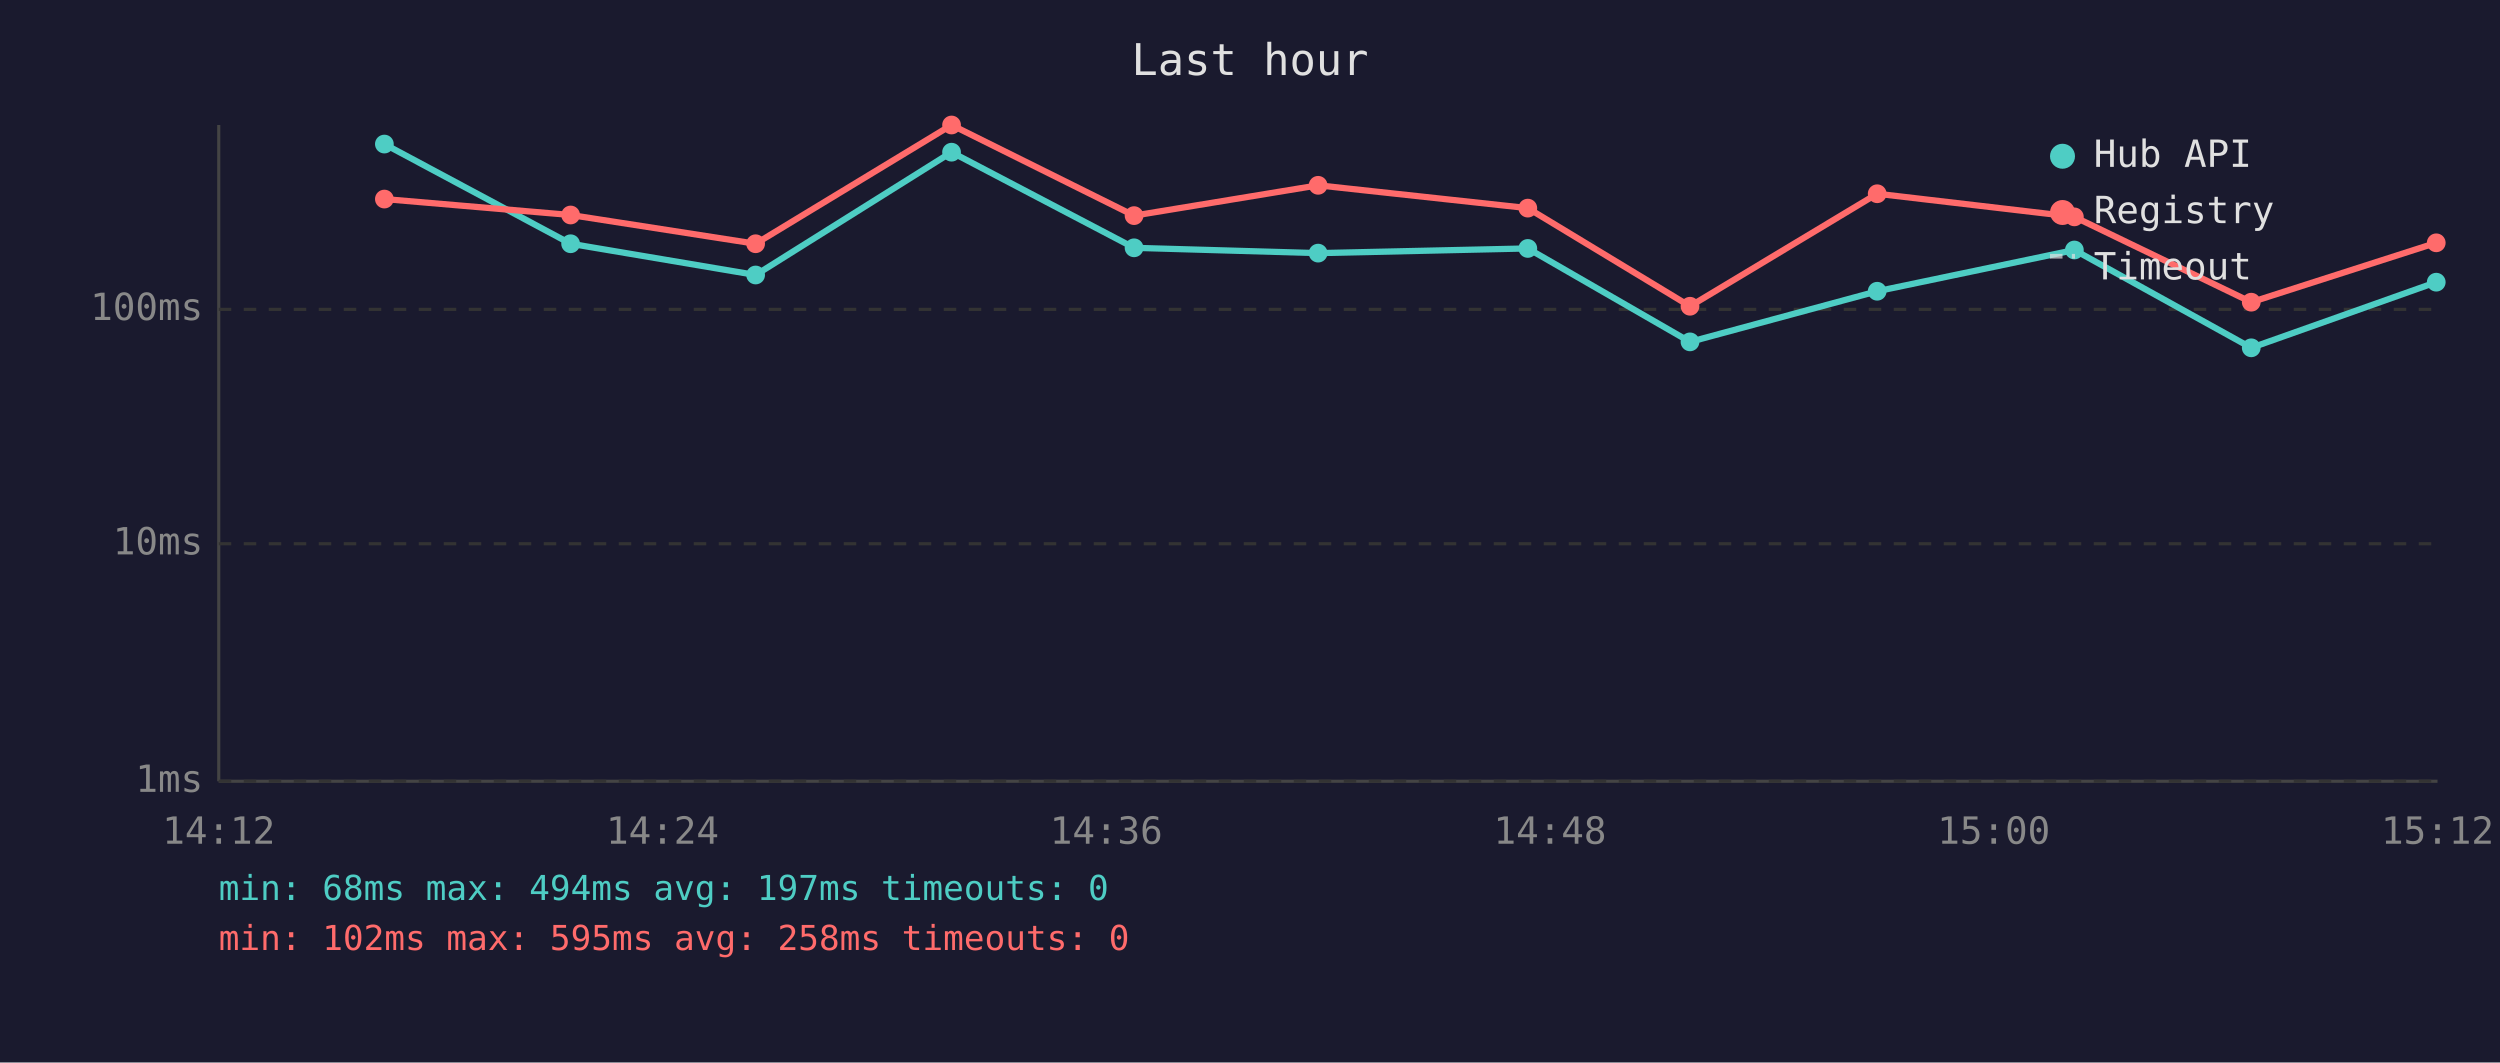
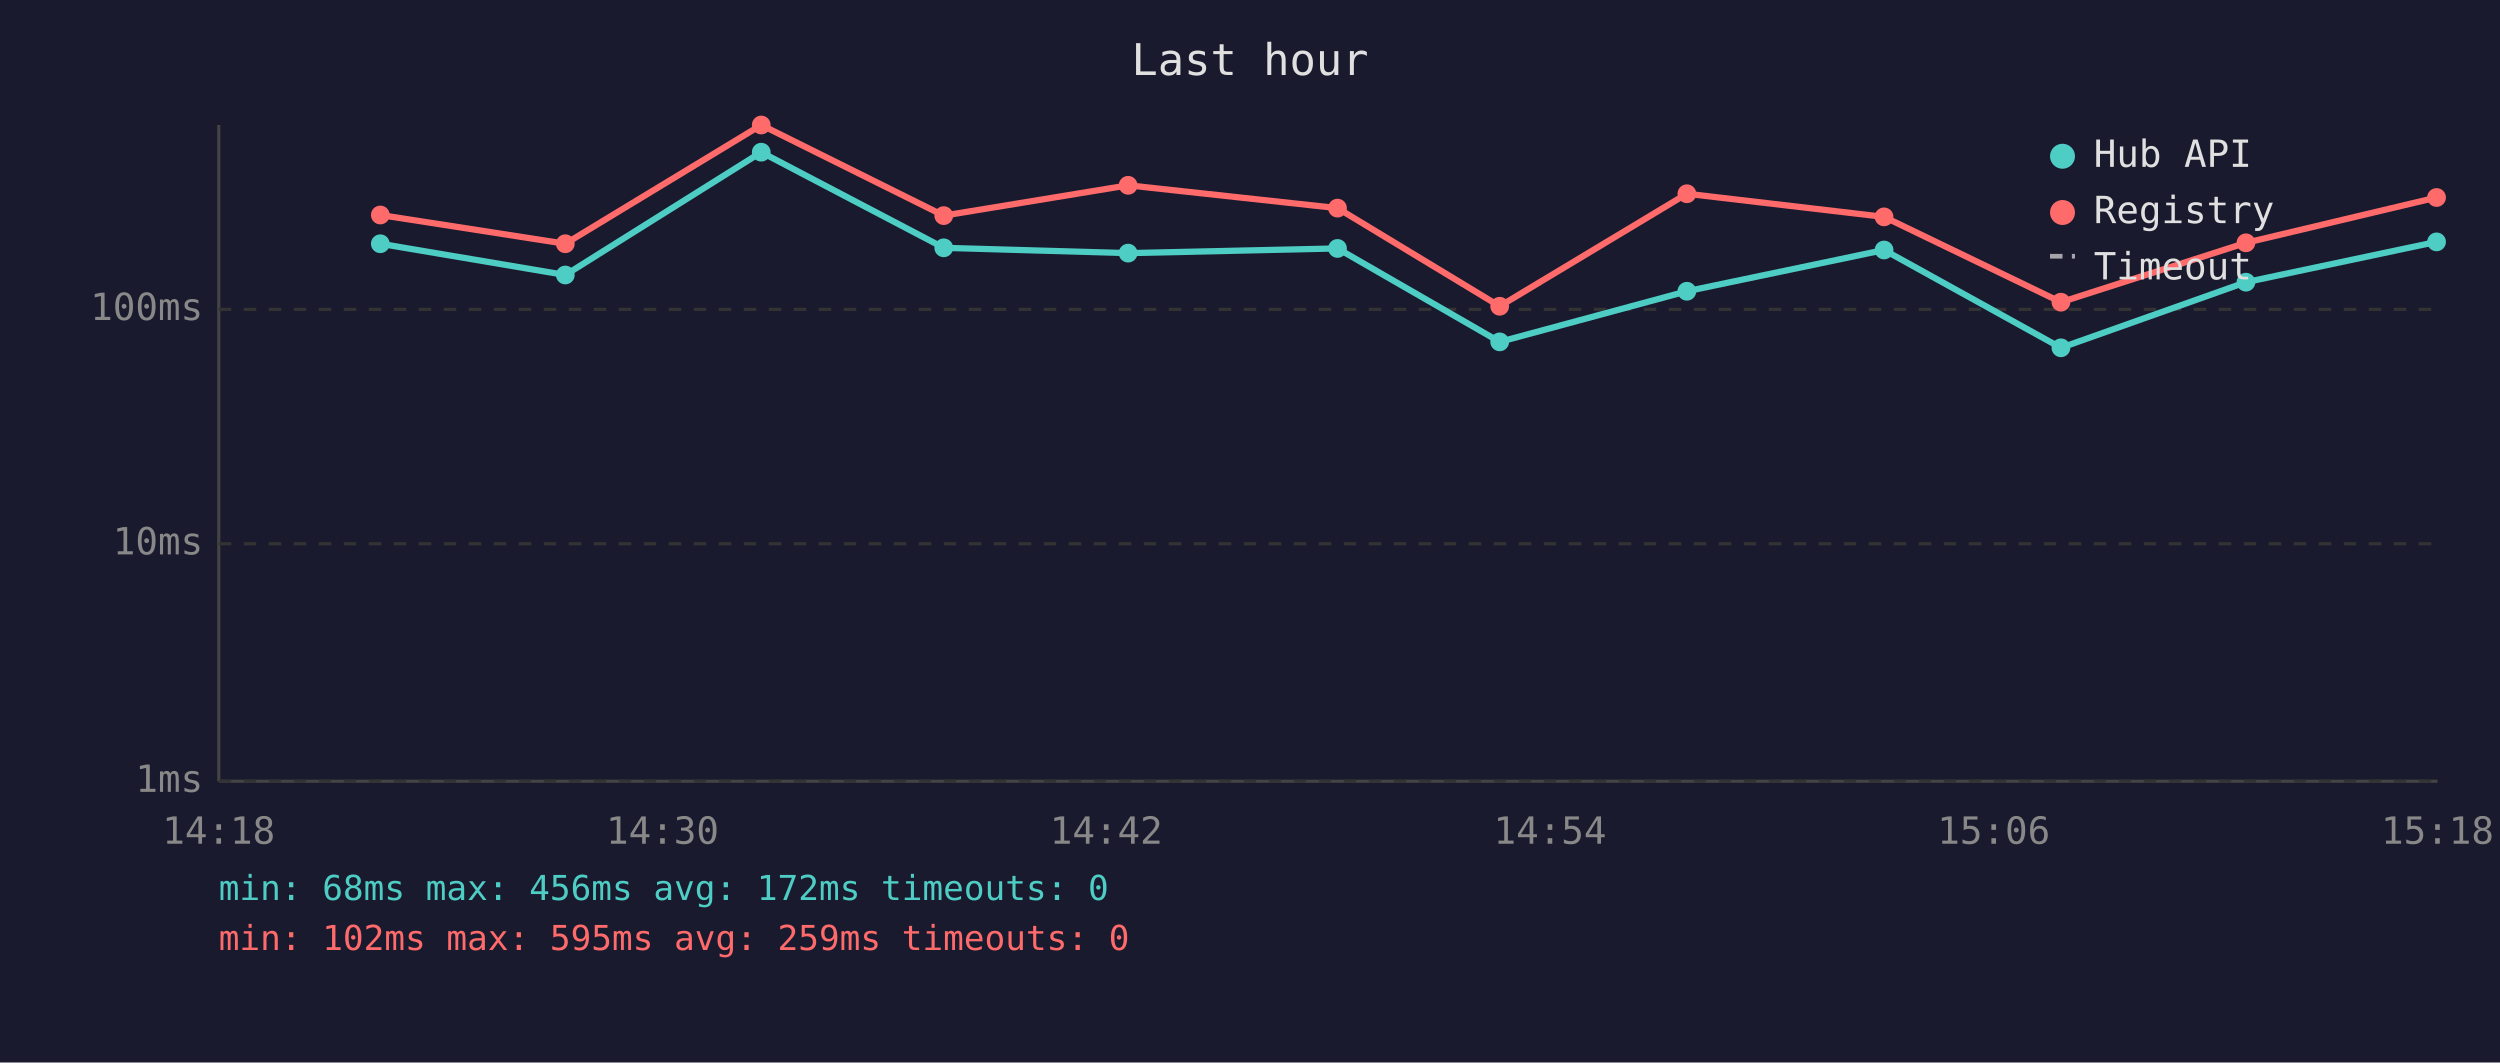
<svg xmlns="http://www.w3.org/2000/svg" viewBox="0 0 800 340" font-family="monospace" font-size="12">
  <rect width="800" height="340" fill="#1a1a2e" />
  <text x="400" y="24" fill="#e0e0e0" font-size="14" text-anchor="middle">Last hour</text>
  <line x1="70" y1="40" x2="70" y2="250" stroke="#444" stroke-width="1" />
  <line x1="70" y1="250" x2="780" y2="250" stroke="#444" stroke-width="1" />
  <line x1="70" y1="250" x2="780" y2="250" stroke="#333" stroke-width="1" stroke-dasharray="4" />
  <text x="65" y="250" fill="#888" text-anchor="end" dominant-baseline="middle">1ms</text>
  <line x1="70" y1="174" x2="780" y2="174" stroke="#333" stroke-width="1" stroke-dasharray="4" />
  <text x="65" y="174" fill="#888" text-anchor="end" dominant-baseline="middle">10ms</text>
  <line x1="70" y1="99" x2="780" y2="99" stroke="#333" stroke-width="1" stroke-dasharray="4" />
  <text x="65" y="99" fill="#888" text-anchor="end" dominant-baseline="middle">100ms</text>
-   <text x="70" y="270" fill="#888" text-anchor="middle">14:12</text>
-   <text x="212" y="270" fill="#888" text-anchor="middle">14:24</text>
-   <text x="354" y="270" fill="#888" text-anchor="middle">14:36</text>
-   <text x="496" y="270" fill="#888" text-anchor="middle">14:48</text>
-   <text x="638" y="270" fill="#888" text-anchor="middle">15:00</text>
-   <text x="780" y="270" fill="#888" text-anchor="middle">15:12</text>
-   <polyline points="123.0,46.1 182.6,78.0 241.8,88.0 304.5,48.7 362.9,79.3 421.8,81.0 488.9,79.5 540.8,109.4 600.7,93.2 663.8,80.0 720.4,111.3 779.6,90.3" fill="none" stroke="#4ecdc4" stroke-width="2" opacity="1" />
-   <circle cx="123.0" cy="46.1" r="3" fill="#4ecdc4" />
-   <circle cx="182.6" cy="78.0" r="3" fill="#4ecdc4" />
-   <circle cx="241.8" cy="88.0" r="3" fill="#4ecdc4" />
-   <circle cx="304.5" cy="48.7" r="3" fill="#4ecdc4" />
-   <circle cx="362.9" cy="79.3" r="3" fill="#4ecdc4" />
-   <circle cx="421.8" cy="81.0" r="3" fill="#4ecdc4" />
-   <circle cx="488.9" cy="79.5" r="3" fill="#4ecdc4" />
-   <circle cx="540.8" cy="109.4" r="3" fill="#4ecdc4" />
-   <circle cx="600.7" cy="93.2" r="3" fill="#4ecdc4" />
-   <circle cx="663.8" cy="80.0" r="3" fill="#4ecdc4" />
-   <circle cx="720.4" cy="111.3" r="3" fill="#4ecdc4" />
-   <circle cx="779.6" cy="90.3" r="3" fill="#4ecdc4" />
-   <polyline points="123.0,63.7 182.6,68.8 241.8,78.0 304.5,40.0 362.9,69.0 421.8,59.3 488.9,66.6 540.8,98.0 600.7,62.0 663.8,69.4 720.4,96.7 779.6,77.7" fill="none" stroke="#ff6b6b" stroke-width="2" opacity="1" />
-   <circle cx="123.0" cy="63.7" r="3" fill="#ff6b6b" />
-   <circle cx="182.6" cy="68.8" r="3" fill="#ff6b6b" />
-   <circle cx="241.8" cy="78.0" r="3" fill="#ff6b6b" />
-   <circle cx="304.5" cy="40.0" r="3" fill="#ff6b6b" />
-   <circle cx="362.9" cy="69.0" r="3" fill="#ff6b6b" />
-   <circle cx="421.8" cy="59.3" r="3" fill="#ff6b6b" />
-   <circle cx="488.9" cy="66.6" r="3" fill="#ff6b6b" />
-   <circle cx="540.8" cy="98.0" r="3" fill="#ff6b6b" />
-   <circle cx="600.7" cy="62.0" r="3" fill="#ff6b6b" />
-   <circle cx="663.8" cy="69.4" r="3" fill="#ff6b6b" />
-   <circle cx="720.4" cy="96.7" r="3" fill="#ff6b6b" />
-   <circle cx="779.6" cy="77.7" r="3" fill="#ff6b6b" />
+   <text x="70" y="270" fill="#888" text-anchor="middle">14:18</text>
+   <text x="212" y="270" fill="#888" text-anchor="middle">14:30</text>
+   <text x="354" y="270" fill="#888" text-anchor="middle">14:42</text>
+   <text x="496" y="270" fill="#888" text-anchor="middle">14:54</text>
+   <text x="638" y="270" fill="#888" text-anchor="middle">15:06</text>
+   <text x="780" y="270" fill="#888" text-anchor="middle">15:18</text>
+   <polyline points="121.7,78.0 180.9,88.0 243.6,48.7 302.0,79.3 361.0,81.0 428.0,79.5 479.9,109.4 539.8,93.2 602.9,80.0 659.5,111.3 718.7,90.3 779.7,77.4" fill="none" stroke="#4ecdc4" stroke-width="2" opacity="1" />
+   <circle cx="121.7" cy="78.0" r="3" fill="#4ecdc4" />
+   <circle cx="180.9" cy="88.0" r="3" fill="#4ecdc4" />
+   <circle cx="243.6" cy="48.7" r="3" fill="#4ecdc4" />
+   <circle cx="302.0" cy="79.3" r="3" fill="#4ecdc4" />
+   <circle cx="361.0" cy="81.0" r="3" fill="#4ecdc4" />
+   <circle cx="428.0" cy="79.5" r="3" fill="#4ecdc4" />
+   <circle cx="479.9" cy="109.4" r="3" fill="#4ecdc4" />
+   <circle cx="539.8" cy="93.2" r="3" fill="#4ecdc4" />
+   <circle cx="602.9" cy="80.0" r="3" fill="#4ecdc4" />
+   <circle cx="659.5" cy="111.3" r="3" fill="#4ecdc4" />
+   <circle cx="718.7" cy="90.3" r="3" fill="#4ecdc4" />
+   <circle cx="779.7" cy="77.4" r="3" fill="#4ecdc4" />
+   <polyline points="121.7,68.8 180.9,78.0 243.6,40.0 302.0,69.0 361.0,59.3 428.0,66.6 479.9,98.0 539.8,62.0 602.9,69.4 659.5,96.7 718.7,77.7 779.7,63.2" fill="none" stroke="#ff6b6b" stroke-width="2" opacity="1" />
+   <circle cx="121.7" cy="68.8" r="3" fill="#ff6b6b" />
+   <circle cx="180.9" cy="78.0" r="3" fill="#ff6b6b" />
+   <circle cx="243.6" cy="40.0" r="3" fill="#ff6b6b" />
+   <circle cx="302.0" cy="69.0" r="3" fill="#ff6b6b" />
+   <circle cx="361.0" cy="59.3" r="3" fill="#ff6b6b" />
+   <circle cx="428.0" cy="66.6" r="3" fill="#ff6b6b" />
+   <circle cx="479.9" cy="98.0" r="3" fill="#ff6b6b" />
+   <circle cx="539.8" cy="62.0" r="3" fill="#ff6b6b" />
+   <circle cx="602.9" cy="69.4" r="3" fill="#ff6b6b" />
+   <circle cx="659.5" cy="96.7" r="3" fill="#ff6b6b" />
+   <circle cx="718.7" cy="77.7" r="3" fill="#ff6b6b" />
+   <circle cx="779.7" cy="63.2" r="3" fill="#ff6b6b" />
  <circle cx="660" cy="50" r="4" fill="#4ecdc4" />
  <text x="670" y="50" fill="#e0e0e0" dominant-baseline="middle">Hub API</text>
  <circle cx="660" cy="68" r="4" fill="#ff6b6b" />
  <text x="670" y="68" fill="#e0e0e0" dominant-baseline="middle">Registry</text>
  <line x1="656" y1="82" x2="664" y2="82" stroke="#e0e0e0" stroke-width="1.5" stroke-dasharray="4,3" opacity="0.7" />
  <text x="670" y="86" fill="#e0e0e0" dominant-baseline="middle">Timeout</text>
-   <text x="70" y="288" fill="#4ecdc4" font-size="11">min: 68ms  max: 494ms  avg: 197ms  timeouts: 0</text>
-   <text x="70" y="304" fill="#ff6b6b" font-size="11">min: 102ms  max: 595ms  avg: 258ms  timeouts: 0</text>
+   <text x="70" y="288" fill="#4ecdc4" font-size="11">min: 68ms  max: 456ms  avg: 172ms  timeouts: 0</text>
+   <text x="70" y="304" fill="#ff6b6b" font-size="11">min: 102ms  max: 595ms  avg: 259ms  timeouts: 0</text>
</svg>
